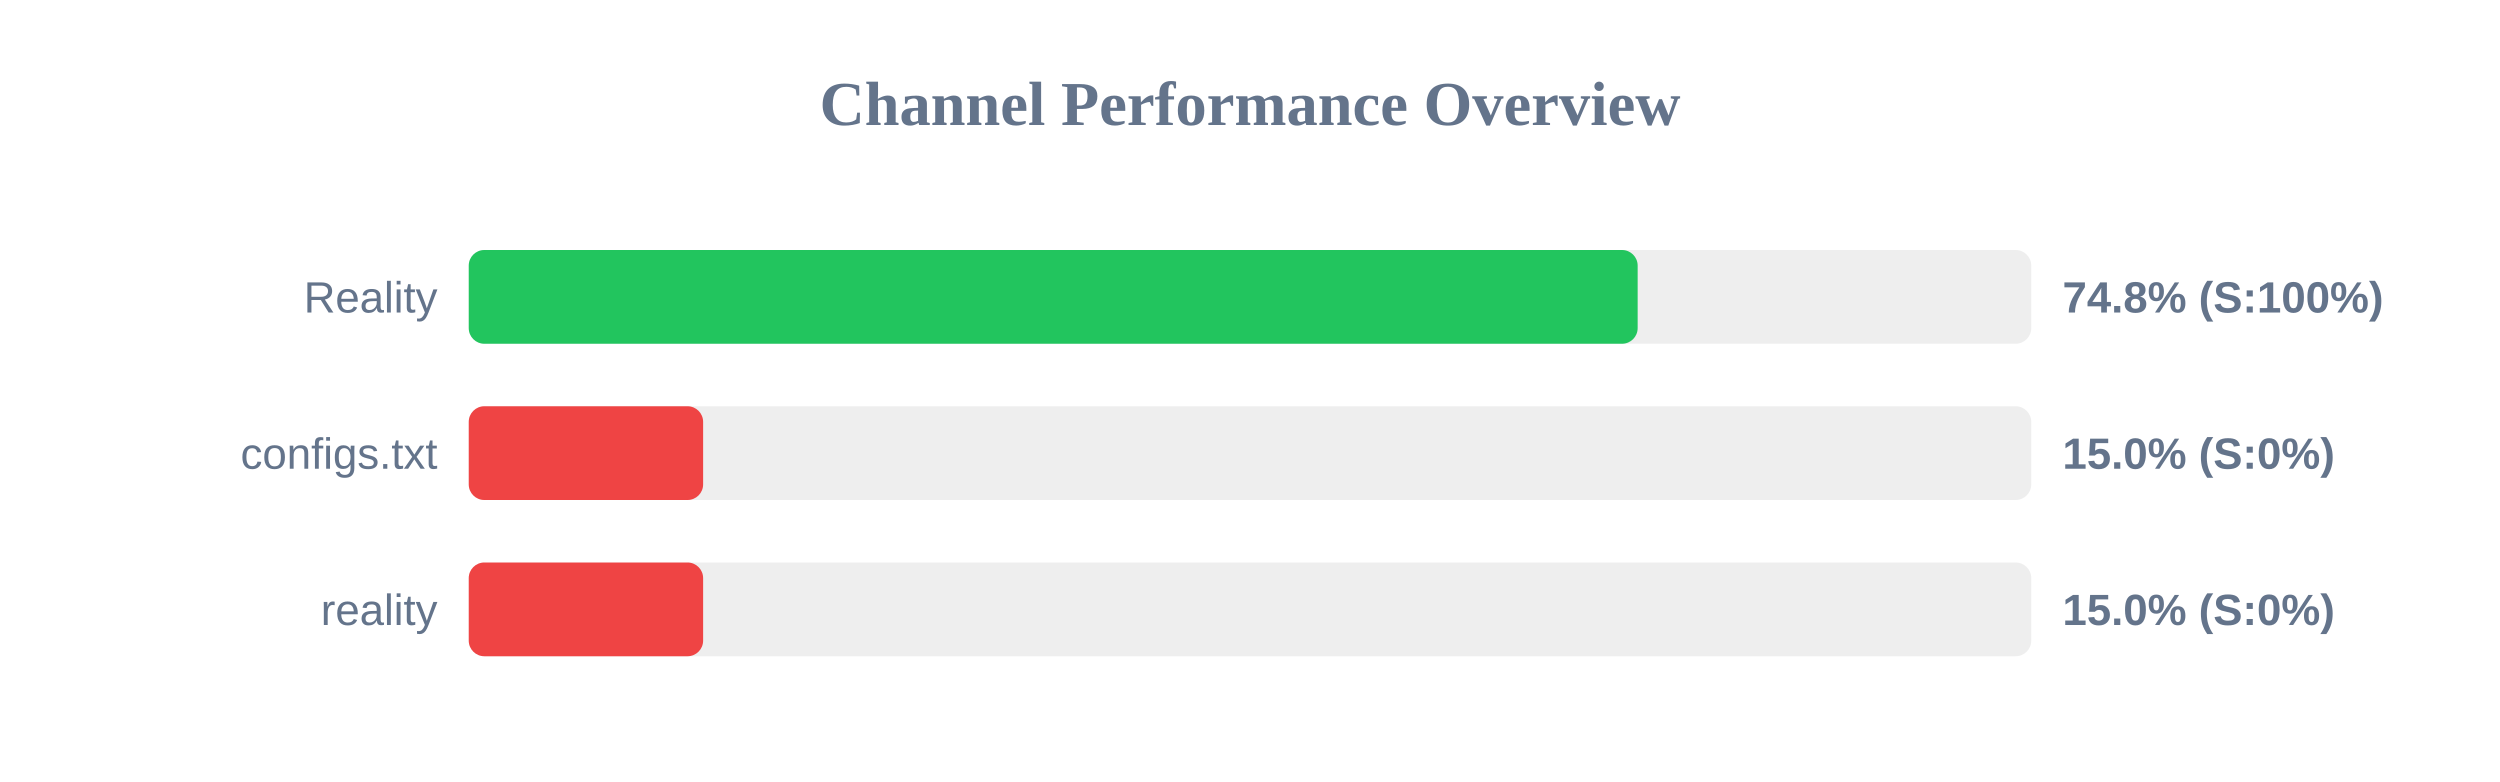
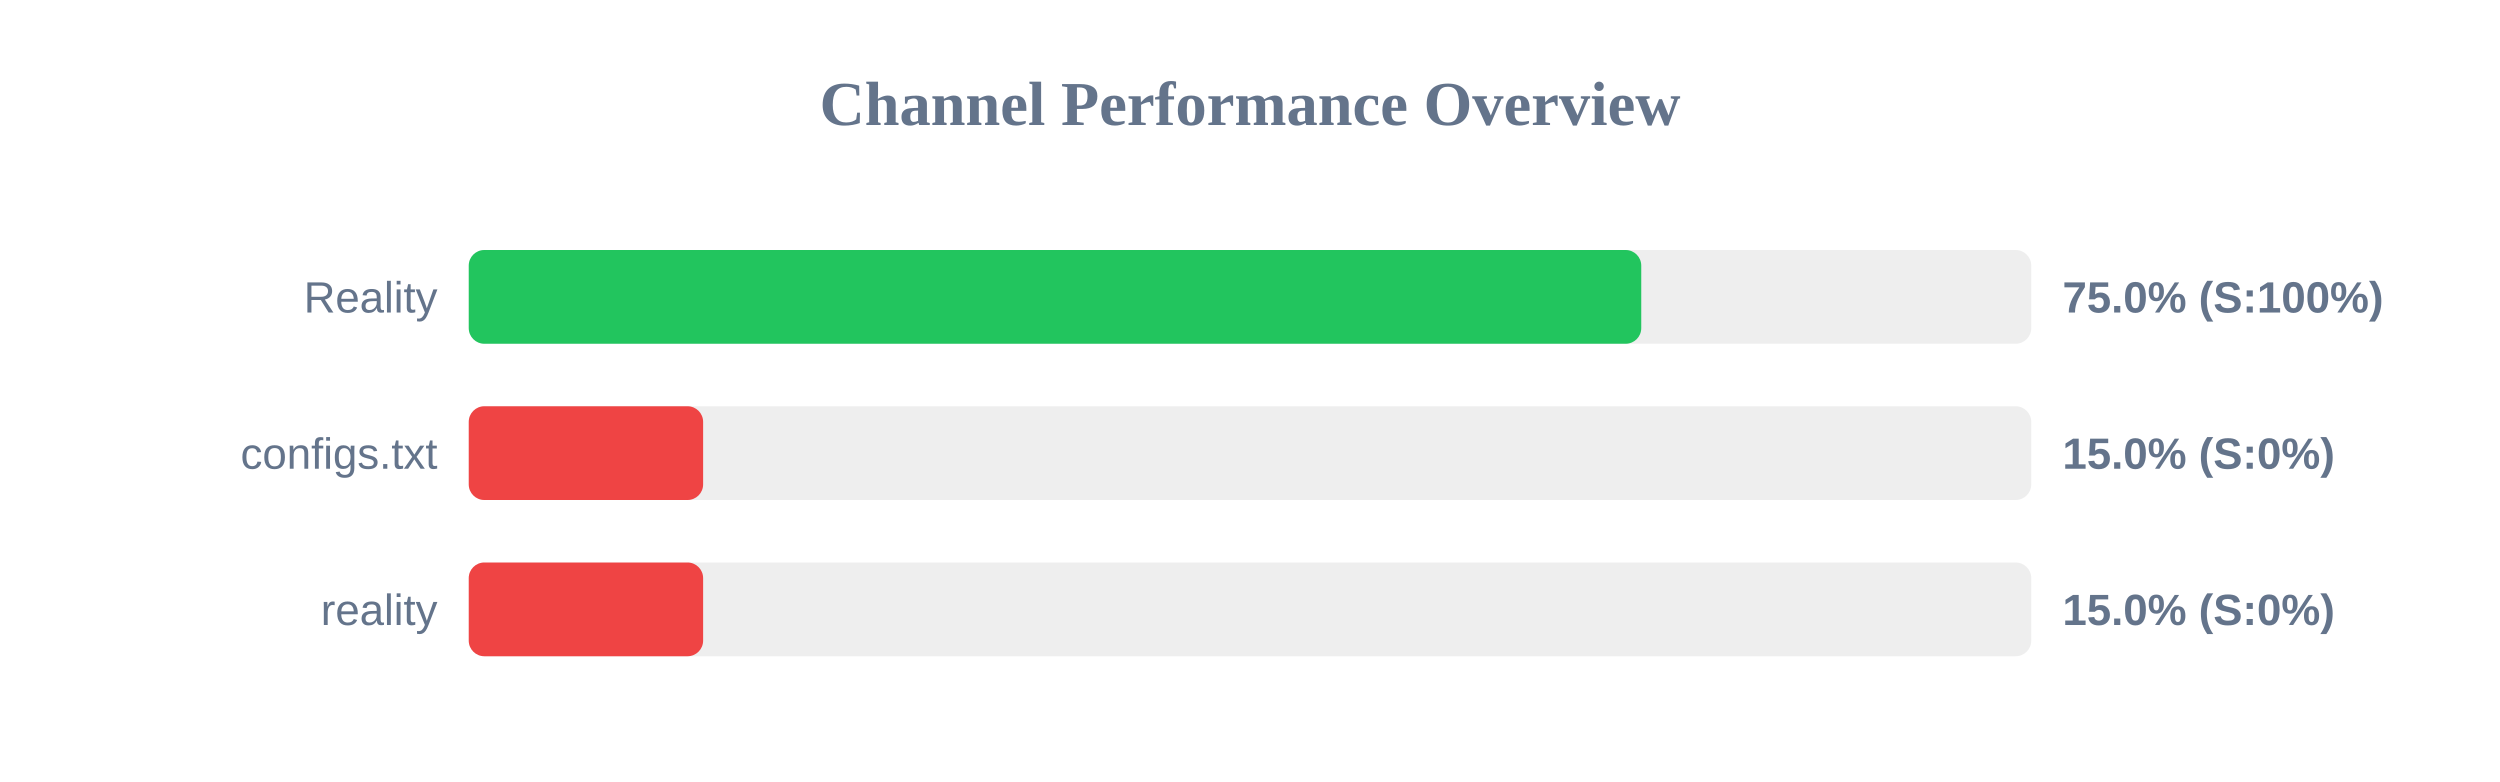
<svg xmlns="http://www.w3.org/2000/svg" width="800" height="250" version="1.1">
  <style>
        .row { font: 14px Arial; fill: #64748b; }
        .score { font: bold 14px Arial; fill: #64748b; }
    </style>
  <text x="400" y="40" text-anchor="middle" font-size="20px" font-weight="bold" fill="#64748b">Channel Performance Overview</text>
  <rect x="150" y="80" width="500" height="30" fill="#eee" rx="5" />
-   <rect x="150" y="80" width="374.05" height="30" fill="#22c55e" rx="5" />
+   <rect x="150" y="80" width="375.2" height="30" fill="#22c55e" rx="5" />
  <text x="140" y="100" text-anchor="end" class="row">Reality</text>
-   <text x="660" y="100" text-anchor="start" class="score">74.8% (S:100%)</text>
+   <text x="660" y="100" text-anchor="start" class="score">75.0% (S:100%)</text>
  <rect x="150" y="130" width="500" height="30" fill="#eee" rx="5" />
  <rect x="150" y="130" width="75.0" height="30" fill="#ef4444" rx="5" />
  <text x="140" y="150" text-anchor="end" class="row">configs.txt</text>
  <text x="660" y="150" text-anchor="start" class="score">15.0% (S:0%)</text>
  <rect x="150" y="180" width="500" height="30" fill="#eee" rx="5" />
  <rect x="150" y="180" width="75.0" height="30" fill="#ef4444" rx="5" />
  <text x="140" y="200" text-anchor="end" class="row">reality</text>
  <text x="660" y="200" text-anchor="start" class="score">15.0% (S:0%)</text>
</svg>
